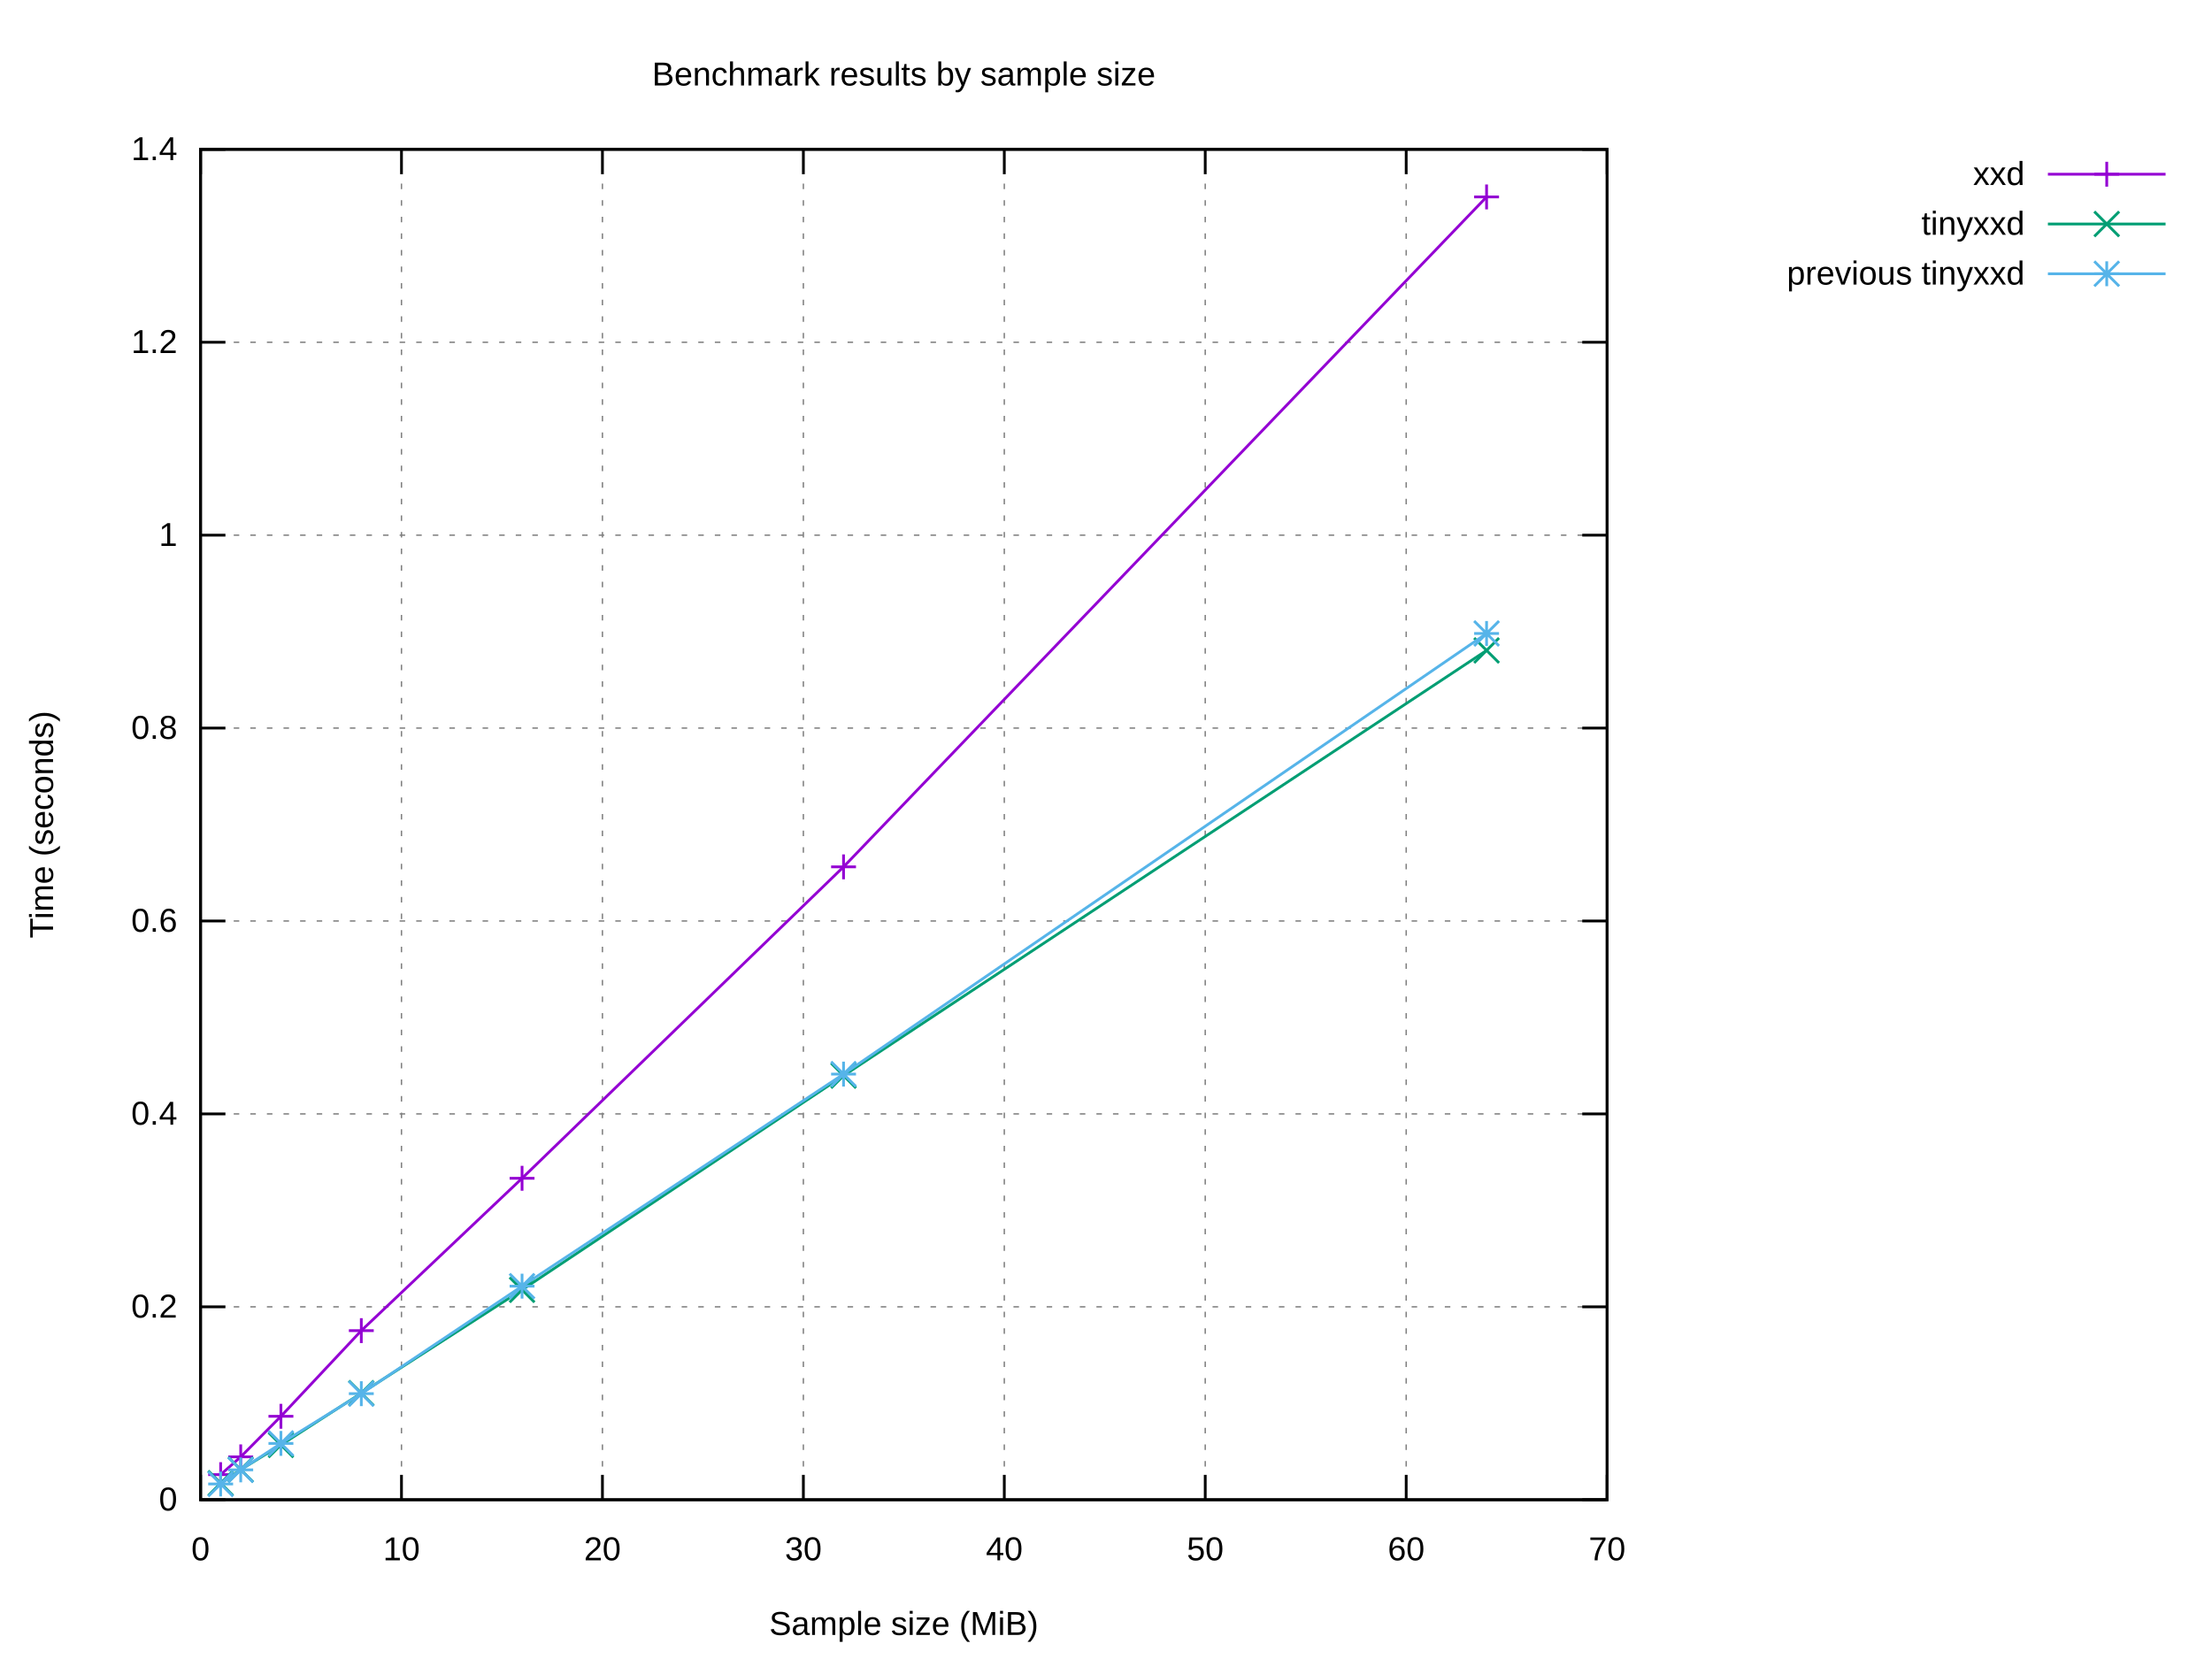
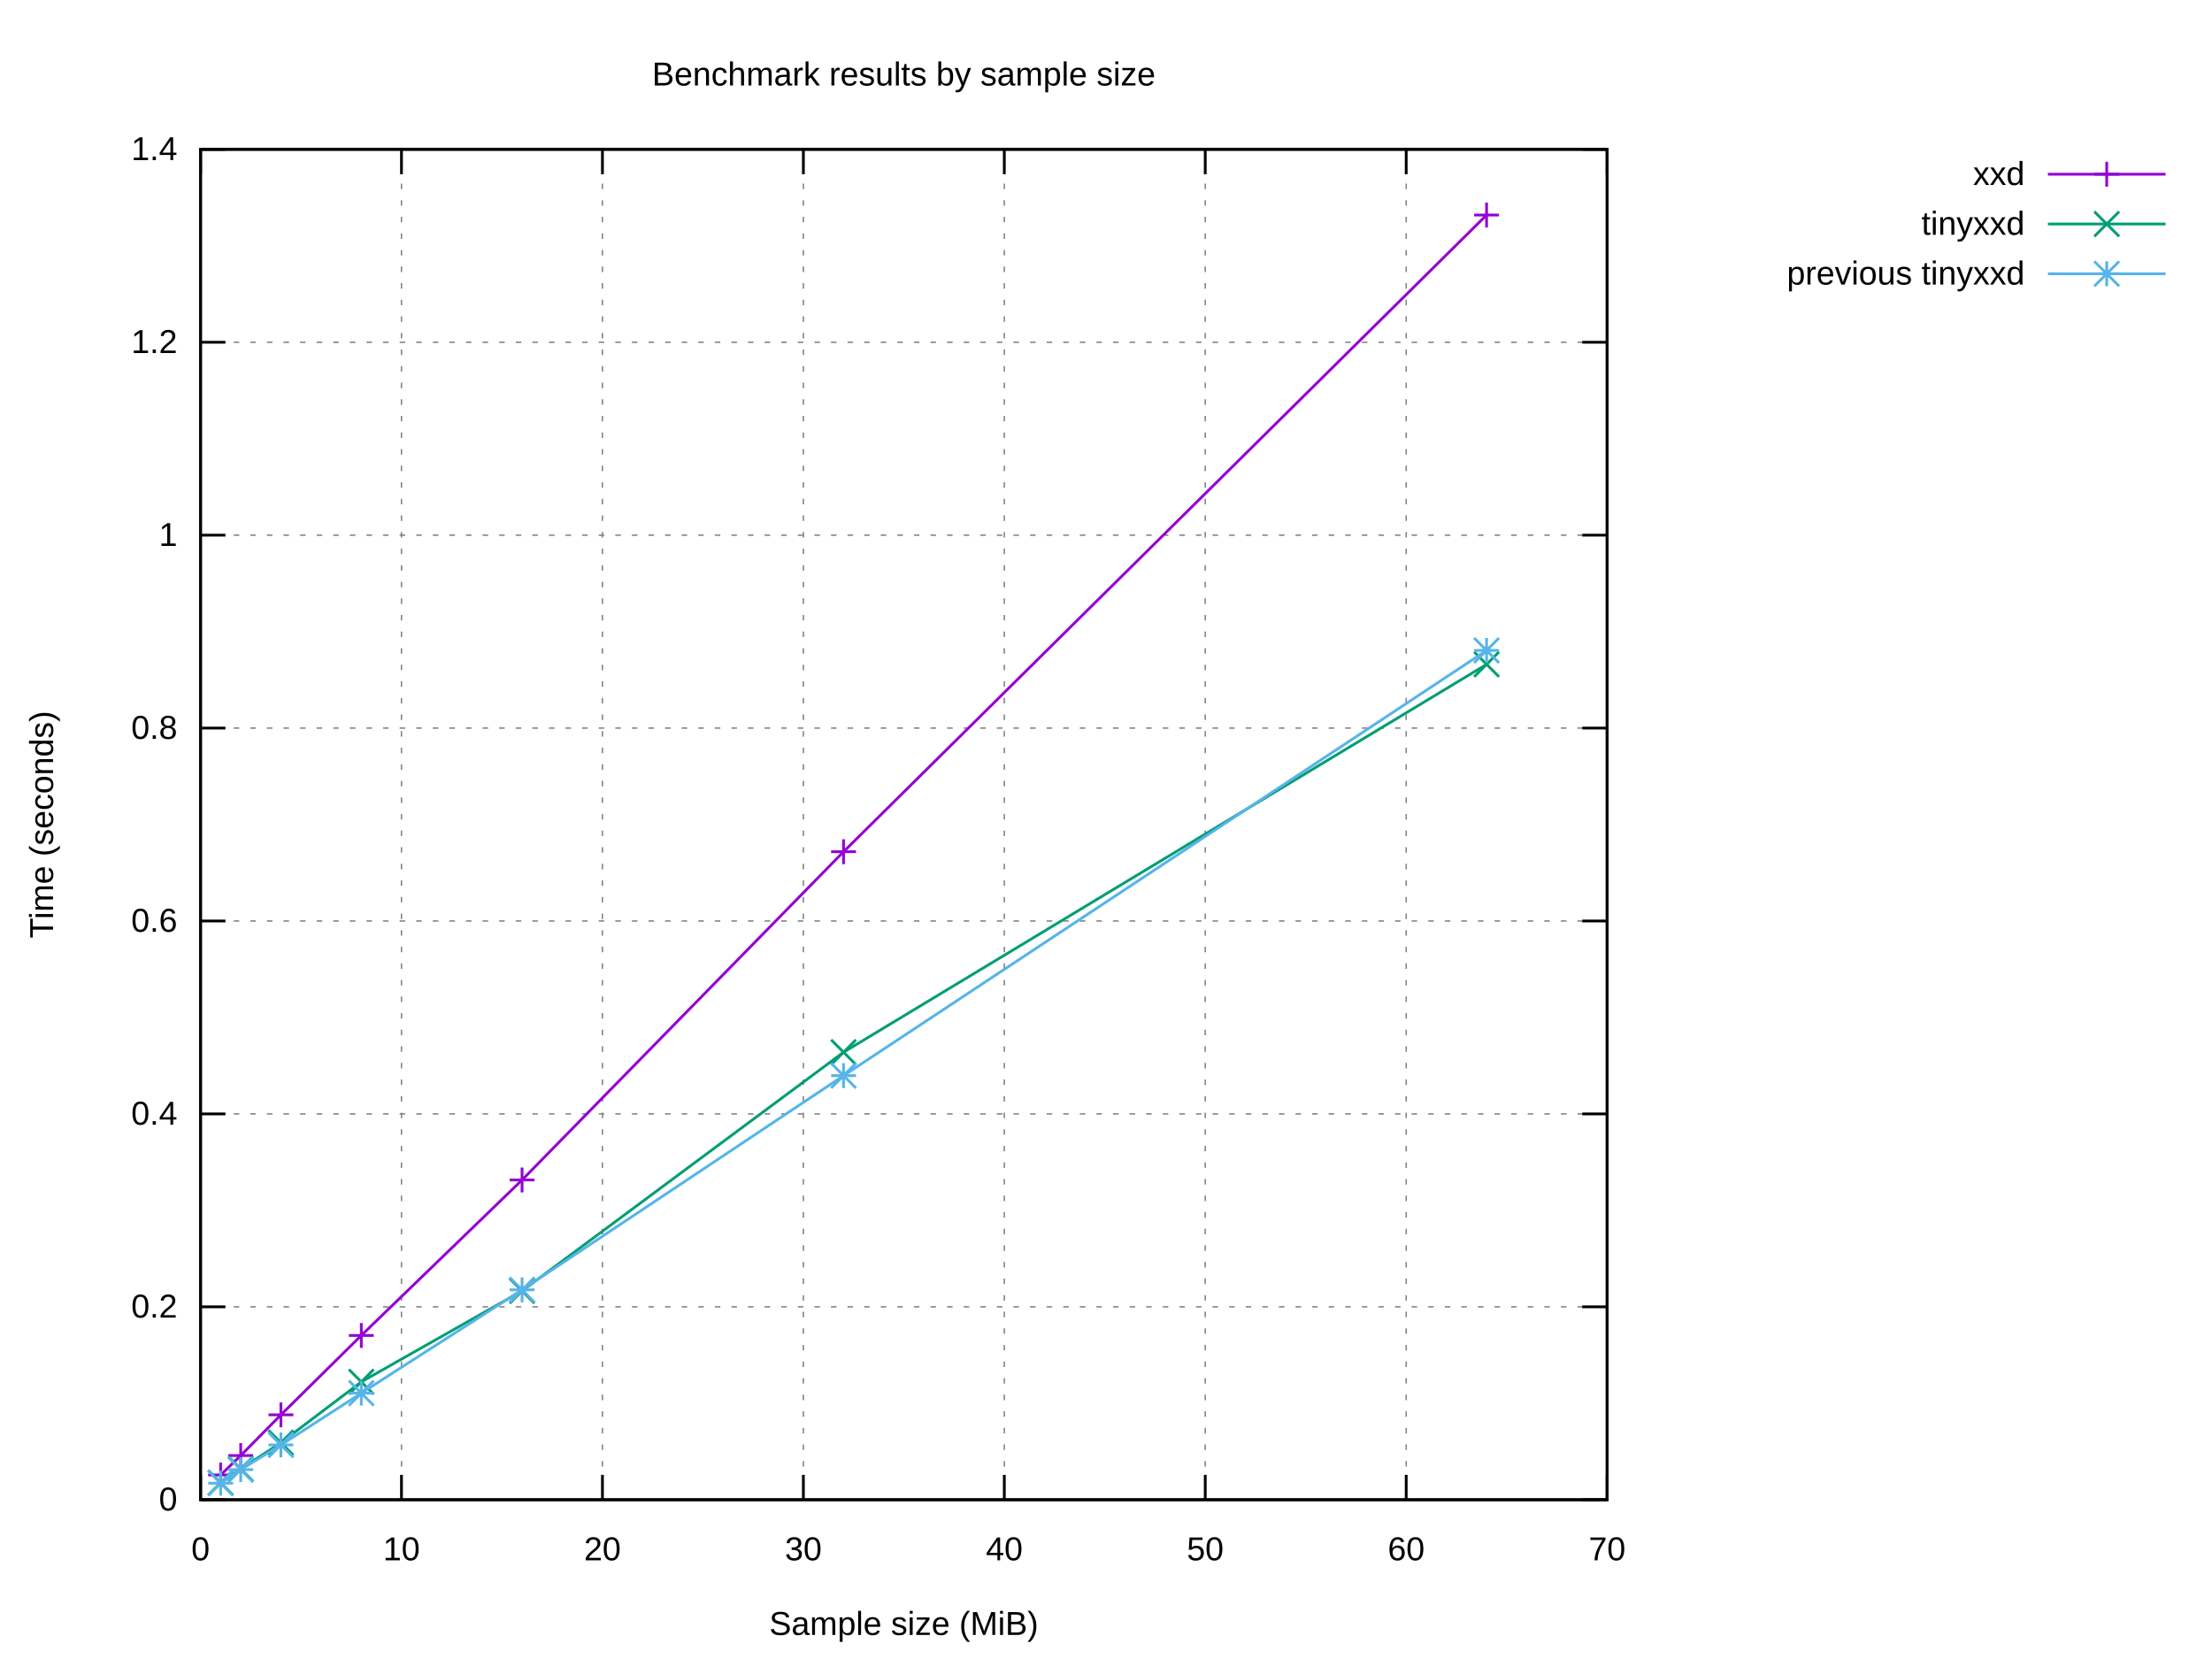
<svg xmlns="http://www.w3.org/2000/svg" xmlns:xlink="http://www.w3.org/1999/xlink" width="800" height="600" viewBox="0 0 800 600">
  <g id="gnuplot_canvas">
    <rect x="0" y="0" width="800" height="600" fill="#ffffff" />
    <defs>
      <circle id="gpDot" r="0.5" stroke-width="0.5" stroke="currentColor" />
      <path id="gpPt0" stroke-width="0.222" stroke="currentColor" d="M-1,0 h2 M0,-1 v2" />
      <path id="gpPt1" stroke-width="0.222" stroke="currentColor" d="M-1,-1 L1,1 M1,-1 L-1,1" />
      <path id="gpPt2" stroke-width="0.222" stroke="currentColor" d="M-1,0 L1,0 M0,-1 L0,1 M-1,-1 L1,1 M-1,1 L1,-1" />
      <rect id="gpPt3" stroke-width="0.222" stroke="currentColor" x="-1" y="-1" width="2" height="2" />
      <rect id="gpPt4" stroke-width="0.222" stroke="currentColor" fill="currentColor" x="-1" y="-1" width="2" height="2" />
      <circle id="gpPt5" stroke-width="0.222" stroke="currentColor" cx="0" cy="0" r="1" />
      <use xlink:href="#gpPt5" id="gpPt6" fill="currentColor" stroke="none" />
      <path id="gpPt7" stroke-width="0.222" stroke="currentColor" d="M0,-1.33 L-1.33,0.67 L1.33,0.67 z" />
      <use xlink:href="#gpPt7" id="gpPt8" fill="currentColor" stroke="none" />
      <use xlink:href="#gpPt7" id="gpPt9" stroke="currentColor" transform="rotate(180)" />
      <use xlink:href="#gpPt9" id="gpPt10" fill="currentColor" stroke="none" />
      <use xlink:href="#gpPt3" id="gpPt11" stroke="currentColor" transform="rotate(45)" />
      <use xlink:href="#gpPt11" id="gpPt12" fill="currentColor" stroke="none" />
      <path id="gpPt13" stroke-width="0.222" stroke="currentColor" d="M0,1.330 L1.265,0.411 L0.782,-1.067 L-0.782,-1.076 L-1.265,0.411 z" />
      <use xlink:href="#gpPt13" id="gpPt14" fill="currentColor" stroke="none" />
      <filter id="textbox" filterUnits="objectBoundingBox" x="0" y="0" height="1" width="1">
        <feFlood flood-color="#FFFFFF" flood-opacity="1" result="bgnd" />
        <feComposite in="SourceGraphic" in2="bgnd" operator="atop" />
      </filter>
      <filter id="greybox" filterUnits="objectBoundingBox" x="0" y="0" height="1" width="1">
        <feFlood flood-color="lightgrey" flood-opacity="1" result="grey" />
        <feComposite in="SourceGraphic" in2="grey" operator="atop" />
      </filter>
    </defs>
    <g fill="none" color="#FFFFFF" stroke="currentColor" stroke-width="1.00" stroke-linecap="butt" stroke-linejoin="miter">
</g>
    <g fill="none" color="black" stroke="currentColor" stroke-width="1.00" stroke-linecap="butt" stroke-linejoin="miter">
</g>
    <g fill="none" color="black" stroke="black" stroke-width="0.50" stroke-linecap="butt" stroke-linejoin="miter">
</g>
    <g fill="none" color="gray" stroke="currentColor" stroke-width="0.50" stroke-linecap="butt" stroke-linejoin="miter">
      <path stroke="gray" stroke-dasharray="2,4" class="gridline" d="M72.53,542.40 L581.24,542.40  " />
    </g>
    <g fill="none" color="gray" stroke="gray" stroke-width="1.00" stroke-linecap="butt" stroke-linejoin="miter">
</g>
    <g fill="none" color="black" stroke="currentColor" stroke-width="1.00" stroke-linecap="butt" stroke-linejoin="miter">
      <path stroke="black" d="M72.53,542.40 L81.53,542.40 M581.24,542.40 L572.24,542.40  " />
      <g transform="translate(64.14,546.30)" stroke="none" fill="black" font-family="Arial" font-size="12.00" text-anchor="end">
        <text>
          <tspan font-family="Arial"> 0</tspan>
        </text>
      </g>
    </g>
    <g fill="none" color="black" stroke="currentColor" stroke-width="1.00" stroke-linecap="butt" stroke-linejoin="miter">
</g>
    <g fill="none" color="black" stroke="black" stroke-width="0.50" stroke-linecap="butt" stroke-linejoin="miter">
</g>
    <g fill="none" color="gray" stroke="currentColor" stroke-width="0.50" stroke-linecap="butt" stroke-linejoin="miter">
      <path stroke="gray" stroke-dasharray="2,4" class="gridline" d="M72.53,472.63 L581.24,472.63  " />
    </g>
    <g fill="none" color="gray" stroke="gray" stroke-width="1.00" stroke-linecap="butt" stroke-linejoin="miter">
</g>
    <g fill="none" color="black" stroke="currentColor" stroke-width="1.00" stroke-linecap="butt" stroke-linejoin="miter">
      <path stroke="black" d="M72.53,472.63 L81.53,472.63 M581.24,472.63 L572.24,472.63  " />
      <g transform="translate(64.14,476.53)" stroke="none" fill="black" font-family="Arial" font-size="12.00" text-anchor="end">
        <text>
          <tspan font-family="Arial"> 0.2</tspan>
        </text>
      </g>
    </g>
    <g fill="none" color="black" stroke="currentColor" stroke-width="1.00" stroke-linecap="butt" stroke-linejoin="miter">
</g>
    <g fill="none" color="black" stroke="black" stroke-width="0.50" stroke-linecap="butt" stroke-linejoin="miter">
</g>
    <g fill="none" color="gray" stroke="currentColor" stroke-width="0.50" stroke-linecap="butt" stroke-linejoin="miter">
      <path stroke="gray" stroke-dasharray="2,4" class="gridline" d="M72.53,402.86 L581.24,402.86  " />
    </g>
    <g fill="none" color="gray" stroke="gray" stroke-width="1.00" stroke-linecap="butt" stroke-linejoin="miter">
</g>
    <g fill="none" color="black" stroke="currentColor" stroke-width="1.00" stroke-linecap="butt" stroke-linejoin="miter">
      <path stroke="black" d="M72.53,402.86 L81.53,402.86 M581.24,402.86 L572.24,402.86  " />
      <g transform="translate(64.14,406.76)" stroke="none" fill="black" font-family="Arial" font-size="12.00" text-anchor="end">
        <text>
          <tspan font-family="Arial"> 0.4</tspan>
        </text>
      </g>
    </g>
    <g fill="none" color="black" stroke="currentColor" stroke-width="1.00" stroke-linecap="butt" stroke-linejoin="miter">
</g>
    <g fill="none" color="black" stroke="black" stroke-width="0.50" stroke-linecap="butt" stroke-linejoin="miter">
</g>
    <g fill="none" color="gray" stroke="currentColor" stroke-width="0.50" stroke-linecap="butt" stroke-linejoin="miter">
      <path stroke="gray" stroke-dasharray="2,4" class="gridline" d="M72.53,333.09 L581.24,333.09  " />
    </g>
    <g fill="none" color="gray" stroke="gray" stroke-width="1.00" stroke-linecap="butt" stroke-linejoin="miter">
</g>
    <g fill="none" color="black" stroke="currentColor" stroke-width="1.00" stroke-linecap="butt" stroke-linejoin="miter">
      <path stroke="black" d="M72.53,333.09 L81.53,333.09 M581.24,333.09 L572.24,333.09  " />
      <g transform="translate(64.14,336.99)" stroke="none" fill="black" font-family="Arial" font-size="12.00" text-anchor="end">
        <text>
          <tspan font-family="Arial"> 0.6</tspan>
        </text>
      </g>
    </g>
    <g fill="none" color="black" stroke="currentColor" stroke-width="1.00" stroke-linecap="butt" stroke-linejoin="miter">
</g>
    <g fill="none" color="black" stroke="black" stroke-width="0.50" stroke-linecap="butt" stroke-linejoin="miter">
</g>
    <g fill="none" color="gray" stroke="currentColor" stroke-width="0.50" stroke-linecap="butt" stroke-linejoin="miter">
      <path stroke="gray" stroke-dasharray="2,4" class="gridline" d="M72.53,263.32 L581.24,263.32  " />
    </g>
    <g fill="none" color="gray" stroke="gray" stroke-width="1.00" stroke-linecap="butt" stroke-linejoin="miter">
</g>
    <g fill="none" color="black" stroke="currentColor" stroke-width="1.00" stroke-linecap="butt" stroke-linejoin="miter">
      <path stroke="black" d="M72.53,263.32 L81.53,263.32 M581.24,263.32 L572.24,263.32  " />
      <g transform="translate(64.14,267.22)" stroke="none" fill="black" font-family="Arial" font-size="12.00" text-anchor="end">
        <text>
          <tspan font-family="Arial"> 0.8</tspan>
        </text>
      </g>
    </g>
    <g fill="none" color="black" stroke="currentColor" stroke-width="1.00" stroke-linecap="butt" stroke-linejoin="miter">
</g>
    <g fill="none" color="black" stroke="black" stroke-width="0.50" stroke-linecap="butt" stroke-linejoin="miter">
</g>
    <g fill="none" color="gray" stroke="currentColor" stroke-width="0.50" stroke-linecap="butt" stroke-linejoin="miter">
      <path stroke="gray" stroke-dasharray="2,4" class="gridline" d="M72.53,193.55 L581.24,193.55  " />
    </g>
    <g fill="none" color="gray" stroke="gray" stroke-width="1.00" stroke-linecap="butt" stroke-linejoin="miter">
</g>
    <g fill="none" color="black" stroke="currentColor" stroke-width="1.00" stroke-linecap="butt" stroke-linejoin="miter">
      <path stroke="black" d="M72.53,193.55 L81.53,193.55 M581.24,193.55 L572.24,193.55  " />
      <g transform="translate(64.14,197.45)" stroke="none" fill="black" font-family="Arial" font-size="12.00" text-anchor="end">
        <text>
          <tspan font-family="Arial"> 1</tspan>
        </text>
      </g>
    </g>
    <g fill="none" color="black" stroke="currentColor" stroke-width="1.00" stroke-linecap="butt" stroke-linejoin="miter">
</g>
    <g fill="none" color="black" stroke="black" stroke-width="0.50" stroke-linecap="butt" stroke-linejoin="miter">
</g>
    <g fill="none" color="gray" stroke="currentColor" stroke-width="0.50" stroke-linecap="butt" stroke-linejoin="miter">
      <path stroke="gray" stroke-dasharray="2,4" class="gridline" d="M72.53,123.78 L581.24,123.78  " />
    </g>
    <g fill="none" color="gray" stroke="gray" stroke-width="1.00" stroke-linecap="butt" stroke-linejoin="miter">
</g>
    <g fill="none" color="black" stroke="currentColor" stroke-width="1.00" stroke-linecap="butt" stroke-linejoin="miter">
      <path stroke="black" d="M72.53,123.78 L81.53,123.78 M581.24,123.78 L572.24,123.78  " />
      <g transform="translate(64.14,127.68)" stroke="none" fill="black" font-family="Arial" font-size="12.00" text-anchor="end">
        <text>
          <tspan font-family="Arial"> 1.2</tspan>
        </text>
      </g>
    </g>
    <g fill="none" color="black" stroke="currentColor" stroke-width="1.00" stroke-linecap="butt" stroke-linejoin="miter">
</g>
    <g fill="none" color="black" stroke="black" stroke-width="0.50" stroke-linecap="butt" stroke-linejoin="miter">
</g>
    <g fill="none" color="gray" stroke="currentColor" stroke-width="0.50" stroke-linecap="butt" stroke-linejoin="miter">
      <path stroke="gray" stroke-dasharray="2,4" class="gridline" d="M72.53,54.01 L581.24,54.01  " />
    </g>
    <g fill="none" color="gray" stroke="gray" stroke-width="1.00" stroke-linecap="butt" stroke-linejoin="miter">
</g>
    <g fill="none" color="black" stroke="currentColor" stroke-width="1.00" stroke-linecap="butt" stroke-linejoin="miter">
      <path stroke="black" d="M72.53,54.01 L81.53,54.01 M581.24,54.01 L572.24,54.01  " />
      <g transform="translate(64.14,57.91)" stroke="none" fill="black" font-family="Arial" font-size="12.00" text-anchor="end">
        <text>
          <tspan font-family="Arial"> 1.4</tspan>
        </text>
      </g>
    </g>
    <g fill="none" color="black" stroke="currentColor" stroke-width="1.00" stroke-linecap="butt" stroke-linejoin="miter">
</g>
    <g fill="none" color="black" stroke="black" stroke-width="0.50" stroke-linecap="butt" stroke-linejoin="miter">
</g>
    <g fill="none" color="gray" stroke="currentColor" stroke-width="0.50" stroke-linecap="butt" stroke-linejoin="miter">
      <path stroke="gray" stroke-dasharray="2,4" class="gridline" d="M72.53,542.40 L72.53,54.01  " />
    </g>
    <g fill="none" color="gray" stroke="gray" stroke-width="1.00" stroke-linecap="butt" stroke-linejoin="miter">
</g>
    <g fill="none" color="black" stroke="currentColor" stroke-width="1.00" stroke-linecap="butt" stroke-linejoin="miter">
      <path stroke="black" d="M72.53,542.40 L72.53,533.40 M72.53,54.01 L72.53,63.01  " />
      <g transform="translate(72.53,564.30)" stroke="none" fill="black" font-family="Arial" font-size="12.00" text-anchor="middle">
        <text>
          <tspan font-family="Arial"> 0</tspan>
        </text>
      </g>
    </g>
    <g fill="none" color="black" stroke="currentColor" stroke-width="1.00" stroke-linecap="butt" stroke-linejoin="miter">
</g>
    <g fill="none" color="black" stroke="black" stroke-width="0.50" stroke-linecap="butt" stroke-linejoin="miter">
</g>
    <g fill="none" color="gray" stroke="currentColor" stroke-width="0.50" stroke-linecap="butt" stroke-linejoin="miter">
      <path stroke="gray" stroke-dasharray="2,4" class="gridline" d="M145.20,542.40 L145.20,54.01  " />
    </g>
    <g fill="none" color="gray" stroke="gray" stroke-width="1.00" stroke-linecap="butt" stroke-linejoin="miter">
</g>
    <g fill="none" color="black" stroke="currentColor" stroke-width="1.00" stroke-linecap="butt" stroke-linejoin="miter">
      <path stroke="black" d="M145.20,542.40 L145.20,533.40 M145.20,54.01 L145.20,63.01  " />
      <g transform="translate(145.20,564.30)" stroke="none" fill="black" font-family="Arial" font-size="12.00" text-anchor="middle">
        <text>
          <tspan font-family="Arial"> 10</tspan>
        </text>
      </g>
    </g>
    <g fill="none" color="black" stroke="currentColor" stroke-width="1.00" stroke-linecap="butt" stroke-linejoin="miter">
</g>
    <g fill="none" color="black" stroke="black" stroke-width="0.50" stroke-linecap="butt" stroke-linejoin="miter">
</g>
    <g fill="none" color="gray" stroke="currentColor" stroke-width="0.50" stroke-linecap="butt" stroke-linejoin="miter">
      <path stroke="gray" stroke-dasharray="2,4" class="gridline" d="M217.88,542.40 L217.88,54.01  " />
    </g>
    <g fill="none" color="gray" stroke="gray" stroke-width="1.00" stroke-linecap="butt" stroke-linejoin="miter">
</g>
    <g fill="none" color="black" stroke="currentColor" stroke-width="1.00" stroke-linecap="butt" stroke-linejoin="miter">
      <path stroke="black" d="M217.88,542.40 L217.88,533.40 M217.88,54.01 L217.88,63.01  " />
      <g transform="translate(217.88,564.30)" stroke="none" fill="black" font-family="Arial" font-size="12.00" text-anchor="middle">
        <text>
          <tspan font-family="Arial"> 20</tspan>
        </text>
      </g>
    </g>
    <g fill="none" color="black" stroke="currentColor" stroke-width="1.00" stroke-linecap="butt" stroke-linejoin="miter">
</g>
    <g fill="none" color="black" stroke="black" stroke-width="0.50" stroke-linecap="butt" stroke-linejoin="miter">
</g>
    <g fill="none" color="gray" stroke="currentColor" stroke-width="0.50" stroke-linecap="butt" stroke-linejoin="miter">
      <path stroke="gray" stroke-dasharray="2,4" class="gridline" d="M290.55,542.40 L290.55,54.01  " />
    </g>
    <g fill="none" color="gray" stroke="gray" stroke-width="1.00" stroke-linecap="butt" stroke-linejoin="miter">
</g>
    <g fill="none" color="black" stroke="currentColor" stroke-width="1.00" stroke-linecap="butt" stroke-linejoin="miter">
      <path stroke="black" d="M290.55,542.40 L290.55,533.40 M290.55,54.01 L290.55,63.01  " />
      <g transform="translate(290.55,564.30)" stroke="none" fill="black" font-family="Arial" font-size="12.00" text-anchor="middle">
        <text>
          <tspan font-family="Arial"> 30</tspan>
        </text>
      </g>
    </g>
    <g fill="none" color="black" stroke="currentColor" stroke-width="1.00" stroke-linecap="butt" stroke-linejoin="miter">
</g>
    <g fill="none" color="black" stroke="black" stroke-width="0.50" stroke-linecap="butt" stroke-linejoin="miter">
</g>
    <g fill="none" color="gray" stroke="currentColor" stroke-width="0.50" stroke-linecap="butt" stroke-linejoin="miter">
      <path stroke="gray" stroke-dasharray="2,4" class="gridline" d="M363.22,542.40 L363.22,54.01  " />
    </g>
    <g fill="none" color="gray" stroke="gray" stroke-width="1.00" stroke-linecap="butt" stroke-linejoin="miter">
</g>
    <g fill="none" color="black" stroke="currentColor" stroke-width="1.00" stroke-linecap="butt" stroke-linejoin="miter">
      <path stroke="black" d="M363.22,542.40 L363.22,533.40 M363.22,54.01 L363.22,63.01  " />
      <g transform="translate(363.22,564.30)" stroke="none" fill="black" font-family="Arial" font-size="12.00" text-anchor="middle">
        <text>
          <tspan font-family="Arial"> 40</tspan>
        </text>
      </g>
    </g>
    <g fill="none" color="black" stroke="currentColor" stroke-width="1.00" stroke-linecap="butt" stroke-linejoin="miter">
</g>
    <g fill="none" color="black" stroke="black" stroke-width="0.50" stroke-linecap="butt" stroke-linejoin="miter">
</g>
    <g fill="none" color="gray" stroke="currentColor" stroke-width="0.50" stroke-linecap="butt" stroke-linejoin="miter">
      <path stroke="gray" stroke-dasharray="2,4" class="gridline" d="M435.89,542.40 L435.89,54.01  " />
    </g>
    <g fill="none" color="gray" stroke="gray" stroke-width="1.00" stroke-linecap="butt" stroke-linejoin="miter">
</g>
    <g fill="none" color="black" stroke="currentColor" stroke-width="1.00" stroke-linecap="butt" stroke-linejoin="miter">
      <path stroke="black" d="M435.89,542.40 L435.89,533.40 M435.89,54.01 L435.89,63.01  " />
      <g transform="translate(435.89,564.30)" stroke="none" fill="black" font-family="Arial" font-size="12.00" text-anchor="middle">
        <text>
          <tspan font-family="Arial"> 50</tspan>
        </text>
      </g>
    </g>
    <g fill="none" color="black" stroke="currentColor" stroke-width="1.00" stroke-linecap="butt" stroke-linejoin="miter">
</g>
    <g fill="none" color="black" stroke="black" stroke-width="0.50" stroke-linecap="butt" stroke-linejoin="miter">
</g>
    <g fill="none" color="gray" stroke="currentColor" stroke-width="0.50" stroke-linecap="butt" stroke-linejoin="miter">
      <path stroke="gray" stroke-dasharray="2,4" class="gridline" d="M508.57,542.40 L508.57,54.01  " />
    </g>
    <g fill="none" color="gray" stroke="gray" stroke-width="1.00" stroke-linecap="butt" stroke-linejoin="miter">
</g>
    <g fill="none" color="black" stroke="currentColor" stroke-width="1.00" stroke-linecap="butt" stroke-linejoin="miter">
      <path stroke="black" d="M508.57,542.40 L508.57,533.40 M508.57,54.01 L508.57,63.01  " />
      <g transform="translate(508.57,564.30)" stroke="none" fill="black" font-family="Arial" font-size="12.00" text-anchor="middle">
        <text>
          <tspan font-family="Arial"> 60</tspan>
        </text>
      </g>
    </g>
    <g fill="none" color="black" stroke="currentColor" stroke-width="1.00" stroke-linecap="butt" stroke-linejoin="miter">
</g>
    <g fill="none" color="black" stroke="black" stroke-width="0.50" stroke-linecap="butt" stroke-linejoin="miter">
</g>
    <g fill="none" color="gray" stroke="currentColor" stroke-width="0.50" stroke-linecap="butt" stroke-linejoin="miter">
      <path stroke="gray" stroke-dasharray="2,4" class="gridline" d="M581.24,542.40 L581.24,54.01  " />
    </g>
    <g fill="none" color="gray" stroke="gray" stroke-width="1.00" stroke-linecap="butt" stroke-linejoin="miter">
</g>
    <g fill="none" color="black" stroke="currentColor" stroke-width="1.00" stroke-linecap="butt" stroke-linejoin="miter">
      <path stroke="black" d="M581.24,542.40 L581.24,533.40 M581.24,54.01 L581.24,63.01  " />
      <g transform="translate(581.24,564.30)" stroke="none" fill="black" font-family="Arial" font-size="12.00" text-anchor="middle">
        <text>
          <tspan font-family="Arial"> 70</tspan>
        </text>
      </g>
    </g>
    <g fill="none" color="black" stroke="currentColor" stroke-width="1.00" stroke-linecap="butt" stroke-linejoin="miter">
</g>
    <g fill="none" color="black" stroke="currentColor" stroke-width="1.00" stroke-linecap="butt" stroke-linejoin="miter">
      <path stroke="black" d="M72.53,54.01 L72.53,542.40 L581.24,542.40 L581.24,54.01 L72.53,54.01 Z  " />
    </g>
    <g fill="none" color="black" stroke="currentColor" stroke-width="1.00" stroke-linecap="butt" stroke-linejoin="miter">
</g>
    <g id="gnuplot_plot_1">
      <g fill="none" color="black" stroke="currentColor" stroke-width="1.00" stroke-linecap="butt" stroke-linejoin="miter">
        <g transform="translate(732.26,66.91)" stroke="none" fill="black" font-family="Arial" font-size="12.00" text-anchor="end">
          <text>
            <tspan font-family="Arial">xxd</tspan>
          </text>
        </g>
      </g>
      <g fill="none" color="black" stroke="currentColor" stroke-width="1.00" stroke-linecap="butt" stroke-linejoin="miter">
-         <path stroke="rgb(148,   0, 211)" d="M740.65,63.01 L783.21,63.01 M537.64,71.22 L305.08,313.51 L188.81,426.14 L130.67,481.24 L101.60,512.22 L87.06,526.89   L79.80,533.32  " />
-         <use xlink:href="#gpPt0" transform="translate(537.64,71.22) scale(4.50)" color="rgb(148,   0, 211)" />
-         <use xlink:href="#gpPt0" transform="translate(305.08,313.51) scale(4.50)" color="rgb(148,   0, 211)" />
-         <use xlink:href="#gpPt0" transform="translate(188.81,426.14) scale(4.50)" color="rgb(148,   0, 211)" />
-         <use xlink:href="#gpPt0" transform="translate(130.67,481.24) scale(4.50)" color="rgb(148,   0, 211)" />
-         <use xlink:href="#gpPt0" transform="translate(101.60,512.22) scale(4.50)" color="rgb(148,   0, 211)" />
-         <use xlink:href="#gpPt0" transform="translate(87.06,526.89) scale(4.50)" color="rgb(148,   0, 211)" />
-         <use xlink:href="#gpPt0" transform="translate(79.80,533.32) scale(4.50)" color="rgb(148,   0, 211)" />
+         <path stroke="rgb(148,   0, 211)" d="M740.65,63.01 L783.21,63.01 M537.64,77.77 L305.08,308.03 L188.81,426.75 L130.67,482.98 L101.60,511.69 L87.06,526.42   L79.80,533.45  " />
+         <use xlink:href="#gpPt0" transform="translate(537.64,77.77) scale(4.50)" color="rgb(148,   0, 211)" />
+         <use xlink:href="#gpPt0" transform="translate(305.08,308.03) scale(4.50)" color="rgb(148,   0, 211)" />
+         <use xlink:href="#gpPt0" transform="translate(188.81,426.75) scale(4.50)" color="rgb(148,   0, 211)" />
+         <use xlink:href="#gpPt0" transform="translate(130.67,482.98) scale(4.50)" color="rgb(148,   0, 211)" />
+         <use xlink:href="#gpPt0" transform="translate(101.60,511.69) scale(4.50)" color="rgb(148,   0, 211)" />
+         <use xlink:href="#gpPt0" transform="translate(87.06,526.42) scale(4.50)" color="rgb(148,   0, 211)" />
+         <use xlink:href="#gpPt0" transform="translate(79.80,533.45) scale(4.50)" color="rgb(148,   0, 211)" />
        <use xlink:href="#gpPt0" transform="translate(761.93,63.01) scale(4.50)" color="rgb(148,   0, 211)" />
      </g>
    </g>
    <g id="gnuplot_plot_2">
      <g fill="none" color="black" stroke="currentColor" stroke-width="1.00" stroke-linecap="butt" stroke-linejoin="miter">
        <g transform="translate(732.26,84.91)" stroke="none" fill="black" font-family="Arial" font-size="12.00" text-anchor="end">
          <text>
            <tspan font-family="Arial">tinyxxd</tspan>
          </text>
        </g>
      </g>
      <g fill="none" color="black" stroke="currentColor" stroke-width="1.00" stroke-linecap="butt" stroke-linejoin="miter">
-         <path stroke="rgb(  0, 158, 115)" d="M740.65,81.01 L783.21,81.01 M537.64,235.23 L305.08,389.02 L188.81,466.49 L130.67,503.85 L101.60,522.58 L87.06,531.51   L79.80,536.41  " />
-         <use xlink:href="#gpPt1" transform="translate(537.64,235.23) scale(4.50)" color="rgb(  0, 158, 115)" />
-         <use xlink:href="#gpPt1" transform="translate(305.08,389.02) scale(4.50)" color="rgb(  0, 158, 115)" />
-         <use xlink:href="#gpPt1" transform="translate(188.81,466.49) scale(4.50)" color="rgb(  0, 158, 115)" />
-         <use xlink:href="#gpPt1" transform="translate(130.67,503.85) scale(4.50)" color="rgb(  0, 158, 115)" />
-         <use xlink:href="#gpPt1" transform="translate(101.60,522.58) scale(4.50)" color="rgb(  0, 158, 115)" />
-         <use xlink:href="#gpPt1" transform="translate(87.06,531.51) scale(4.50)" color="rgb(  0, 158, 115)" />
-         <use xlink:href="#gpPt1" transform="translate(79.80,536.41) scale(4.50)" color="rgb(  0, 158, 115)" />
+         <path stroke="rgb(  0, 158, 115)" d="M740.65,81.01 L783.21,81.01 M537.64,240.27 L305.08,380.55 L188.81,466.88 L130.67,499.77 L101.60,521.77 L87.06,531.26   L79.80,536.25  " />
+         <use xlink:href="#gpPt1" transform="translate(537.64,240.27) scale(4.50)" color="rgb(  0, 158, 115)" />
+         <use xlink:href="#gpPt1" transform="translate(305.08,380.55) scale(4.50)" color="rgb(  0, 158, 115)" />
+         <use xlink:href="#gpPt1" transform="translate(188.81,466.88) scale(4.50)" color="rgb(  0, 158, 115)" />
+         <use xlink:href="#gpPt1" transform="translate(130.67,499.77) scale(4.50)" color="rgb(  0, 158, 115)" />
+         <use xlink:href="#gpPt1" transform="translate(101.60,521.77) scale(4.50)" color="rgb(  0, 158, 115)" />
+         <use xlink:href="#gpPt1" transform="translate(87.06,531.26) scale(4.50)" color="rgb(  0, 158, 115)" />
+         <use xlink:href="#gpPt1" transform="translate(79.80,536.25) scale(4.50)" color="rgb(  0, 158, 115)" />
        <use xlink:href="#gpPt1" transform="translate(761.93,81.01) scale(4.50)" color="rgb(  0, 158, 115)" />
      </g>
    </g>
    <g id="gnuplot_plot_3">
      <g fill="none" color="black" stroke="currentColor" stroke-width="1.00" stroke-linecap="butt" stroke-linejoin="miter">
        <g transform="translate(732.26,102.91)" stroke="none" fill="black" font-family="Arial" font-size="12.00" text-anchor="end">
          <text>
            <tspan font-family="Arial">previous tinyxxd</tspan>
          </text>
        </g>
      </g>
      <g fill="none" color="black" stroke="currentColor" stroke-width="1.00" stroke-linecap="butt" stroke-linejoin="miter">
-         <path stroke="rgb( 86, 180, 233)" d="M740.65,99.01 L783.21,99.01 M537.64,229.10 L305.08,388.46 L188.81,465.16 L130.67,504.04 L101.60,522.03 L87.06,531.60   L79.80,536.70  " />
-         <use xlink:href="#gpPt2" transform="translate(537.64,229.10) scale(4.50)" color="rgb( 86, 180, 233)" />
-         <use xlink:href="#gpPt2" transform="translate(305.08,388.46) scale(4.50)" color="rgb( 86, 180, 233)" />
-         <use xlink:href="#gpPt2" transform="translate(188.81,465.16) scale(4.50)" color="rgb( 86, 180, 233)" />
-         <use xlink:href="#gpPt2" transform="translate(130.67,504.04) scale(4.50)" color="rgb( 86, 180, 233)" />
-         <use xlink:href="#gpPt2" transform="translate(101.60,522.03) scale(4.50)" color="rgb( 86, 180, 233)" />
-         <use xlink:href="#gpPt2" transform="translate(87.06,531.60) scale(4.50)" color="rgb( 86, 180, 233)" />
-         <use xlink:href="#gpPt2" transform="translate(79.80,536.70) scale(4.50)" color="rgb( 86, 180, 233)" />
+         <path stroke="rgb( 86, 180, 233)" d="M740.65,99.01 L783.21,99.01 M537.64,235.23 L305.08,389.02 L188.81,466.49 L130.67,503.85 L101.60,522.58 L87.06,531.51   L79.80,536.41  " />
+         <use xlink:href="#gpPt2" transform="translate(537.64,235.23) scale(4.50)" color="rgb( 86, 180, 233)" />
+         <use xlink:href="#gpPt2" transform="translate(305.08,389.02) scale(4.50)" color="rgb( 86, 180, 233)" />
+         <use xlink:href="#gpPt2" transform="translate(188.81,466.49) scale(4.50)" color="rgb( 86, 180, 233)" />
+         <use xlink:href="#gpPt2" transform="translate(130.67,503.85) scale(4.50)" color="rgb( 86, 180, 233)" />
+         <use xlink:href="#gpPt2" transform="translate(101.60,522.58) scale(4.50)" color="rgb( 86, 180, 233)" />
+         <use xlink:href="#gpPt2" transform="translate(87.06,531.51) scale(4.50)" color="rgb( 86, 180, 233)" />
+         <use xlink:href="#gpPt2" transform="translate(79.80,536.41) scale(4.50)" color="rgb( 86, 180, 233)" />
        <use xlink:href="#gpPt2" transform="translate(761.93,99.01) scale(4.50)" color="rgb( 86, 180, 233)" />
      </g>
    </g>
    <g fill="none" color="#FFFFFF" stroke="rgb( 86, 180, 233)" stroke-width="2.00" stroke-linecap="butt" stroke-linejoin="miter">
</g>
    <g fill="none" color="black" stroke="currentColor" stroke-width="2.00" stroke-linecap="butt" stroke-linejoin="miter">
</g>
    <g fill="none" color="black" stroke="black" stroke-width="1.00" stroke-linecap="butt" stroke-linejoin="miter">
</g>
    <g fill="none" color="black" stroke="currentColor" stroke-width="1.00" stroke-linecap="butt" stroke-linejoin="miter">
      <path stroke="black" d="M72.53,54.01 L72.53,542.40 L581.24,542.40 L581.24,54.01 L72.53,54.01 Z  " />
      <g transform="translate(19.18,298.21) rotate(270.00)" stroke="none" fill="black" font-family="Arial" font-size="12.00" text-anchor="middle">
        <text>
          <tspan font-family="Arial">Time (seconds)</tspan>
        </text>
      </g>
    </g>
    <g fill="none" color="black" stroke="currentColor" stroke-width="1.00" stroke-linecap="butt" stroke-linejoin="miter">
      <g transform="translate(326.88,591.30)" stroke="none" fill="black" font-family="Arial" font-size="12.00" text-anchor="middle">
        <text>
          <tspan font-family="Arial">Sample size (MiB)</tspan>
        </text>
      </g>
    </g>
    <g fill="none" color="black" stroke="currentColor" stroke-width="1.00" stroke-linecap="butt" stroke-linejoin="miter">
</g>
    <g fill="none" color="black" stroke="currentColor" stroke-width="1.00" stroke-linecap="butt" stroke-linejoin="miter">
      <g transform="translate(326.88,30.91)" stroke="none" fill="black" font-family="Arial" font-size="12.00" text-anchor="middle">
        <text>
          <tspan font-family="Arial">Benchmark results by sample size</tspan>
        </text>
      </g>
    </g>
    <g fill="none" color="black" stroke="currentColor" stroke-width="1.00" stroke-linecap="butt" stroke-linejoin="miter">
</g>
  </g>
</svg>
